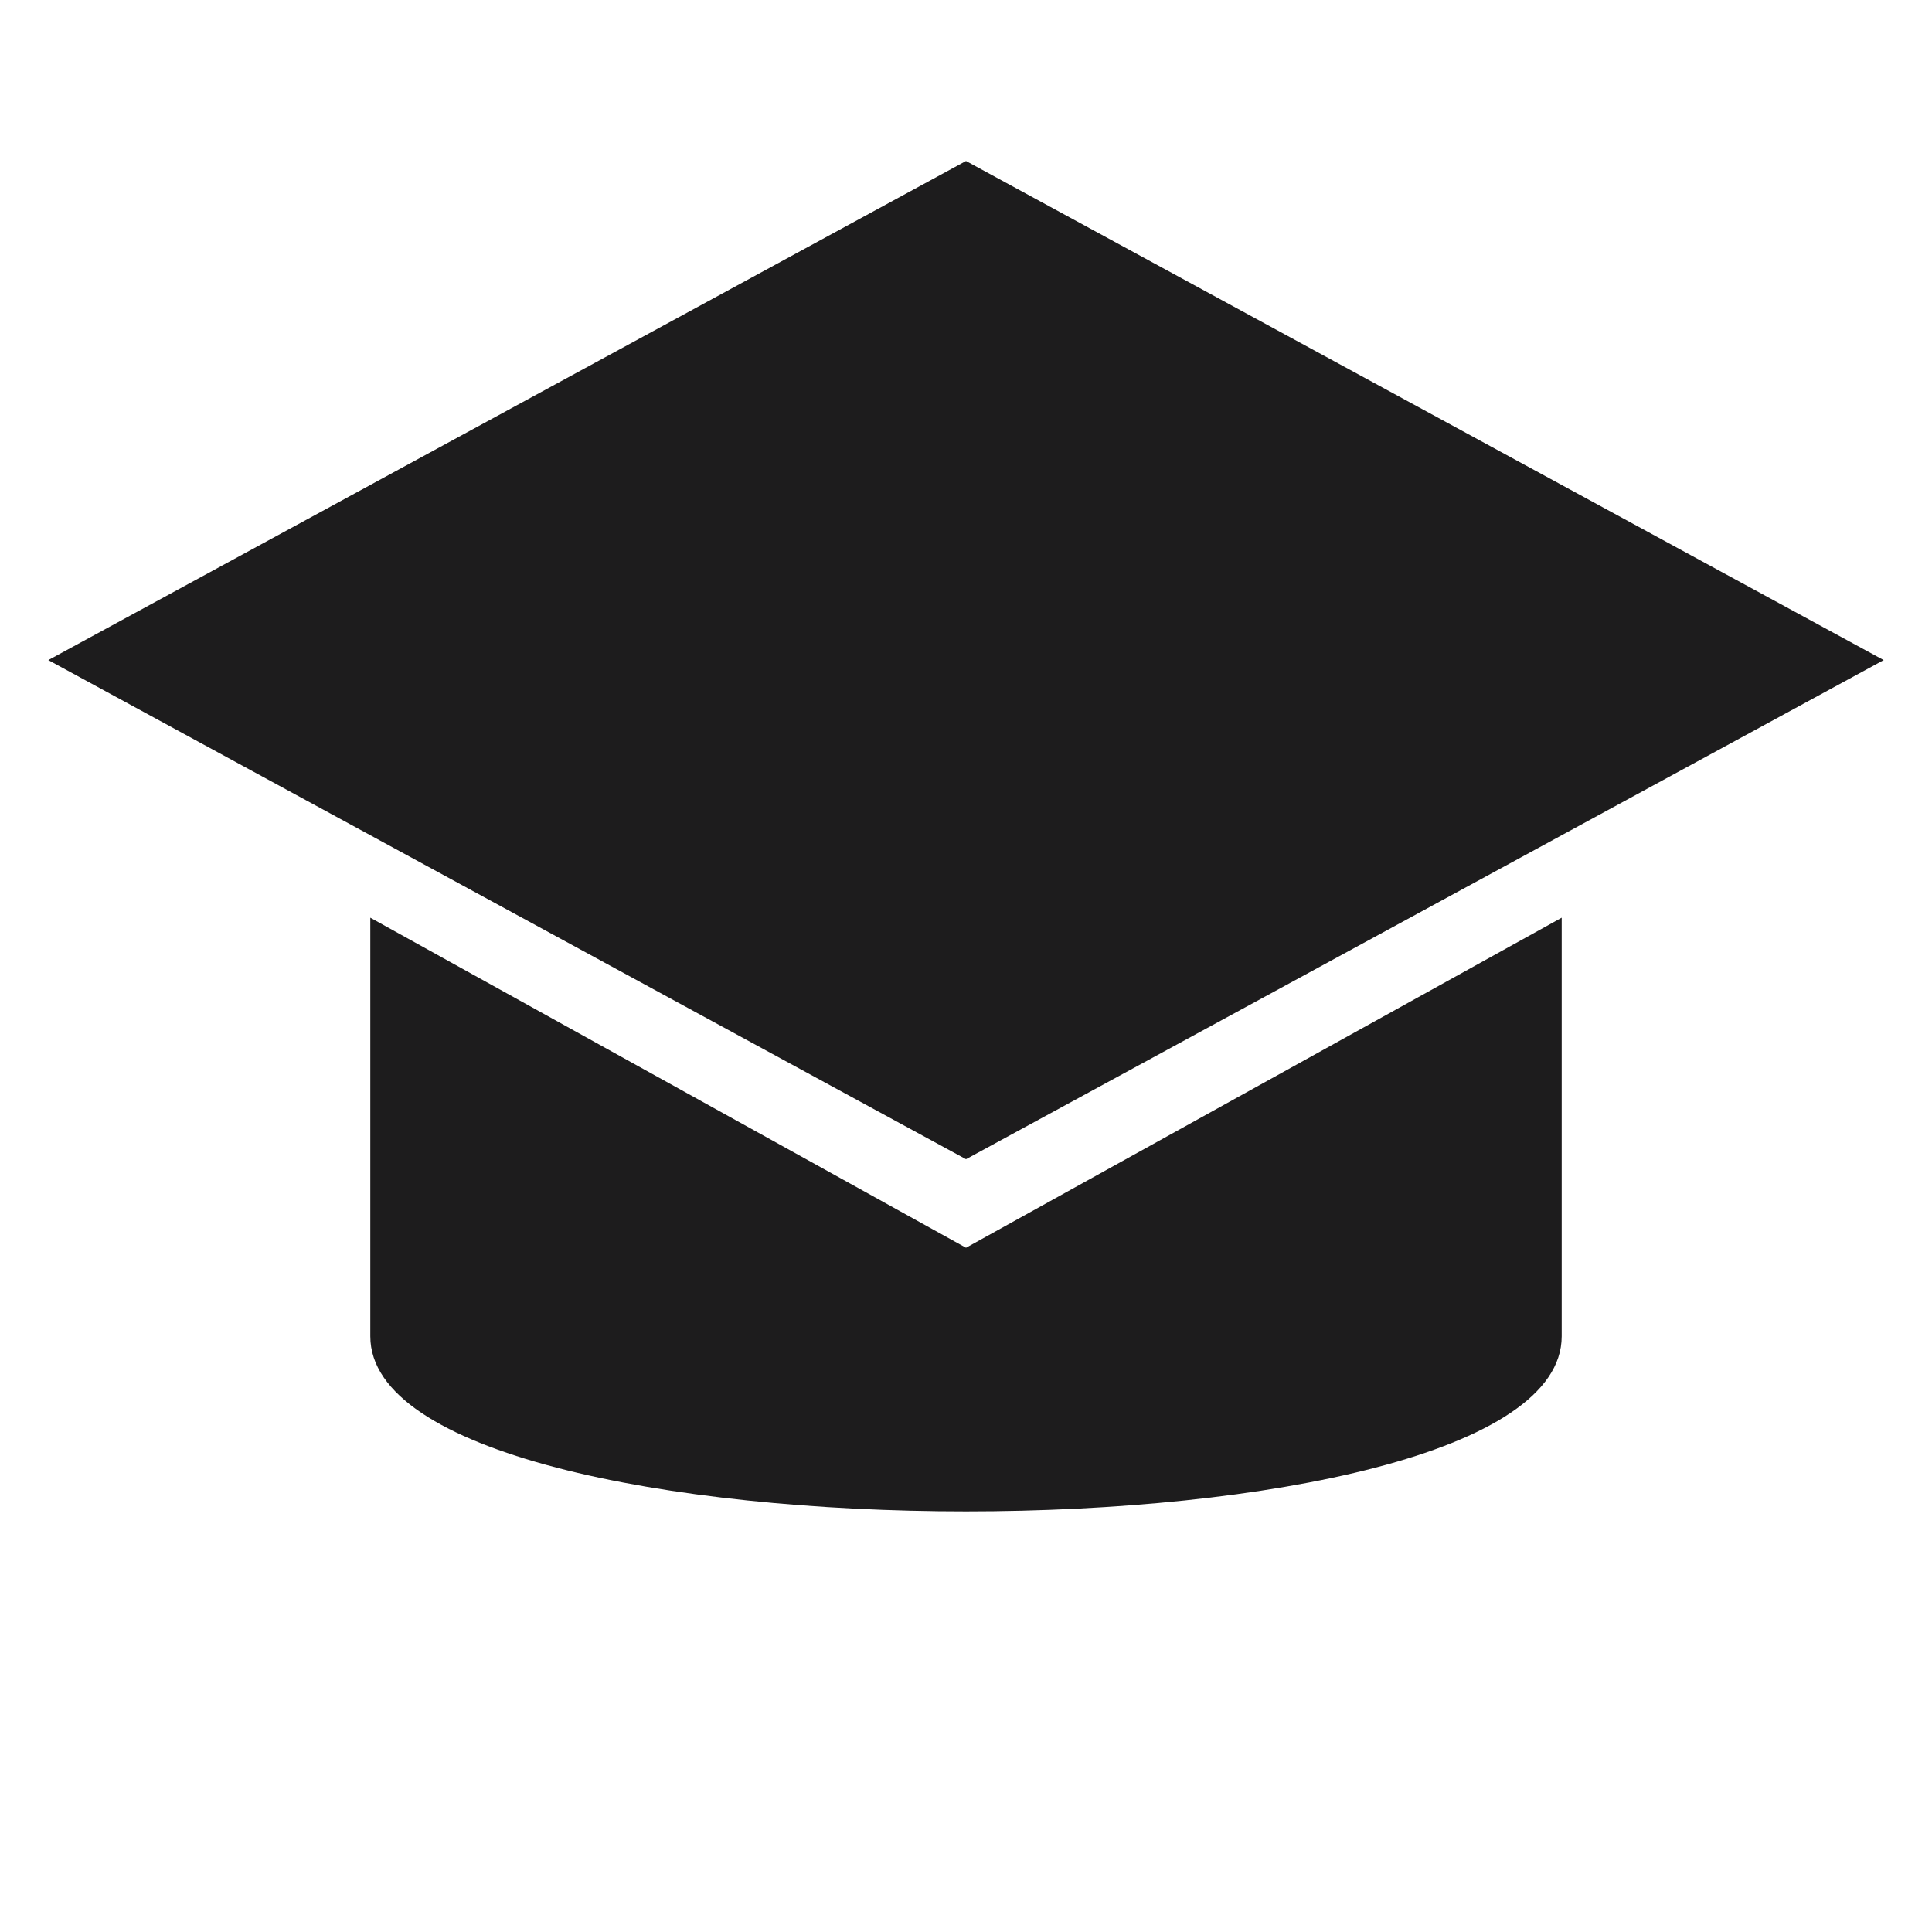
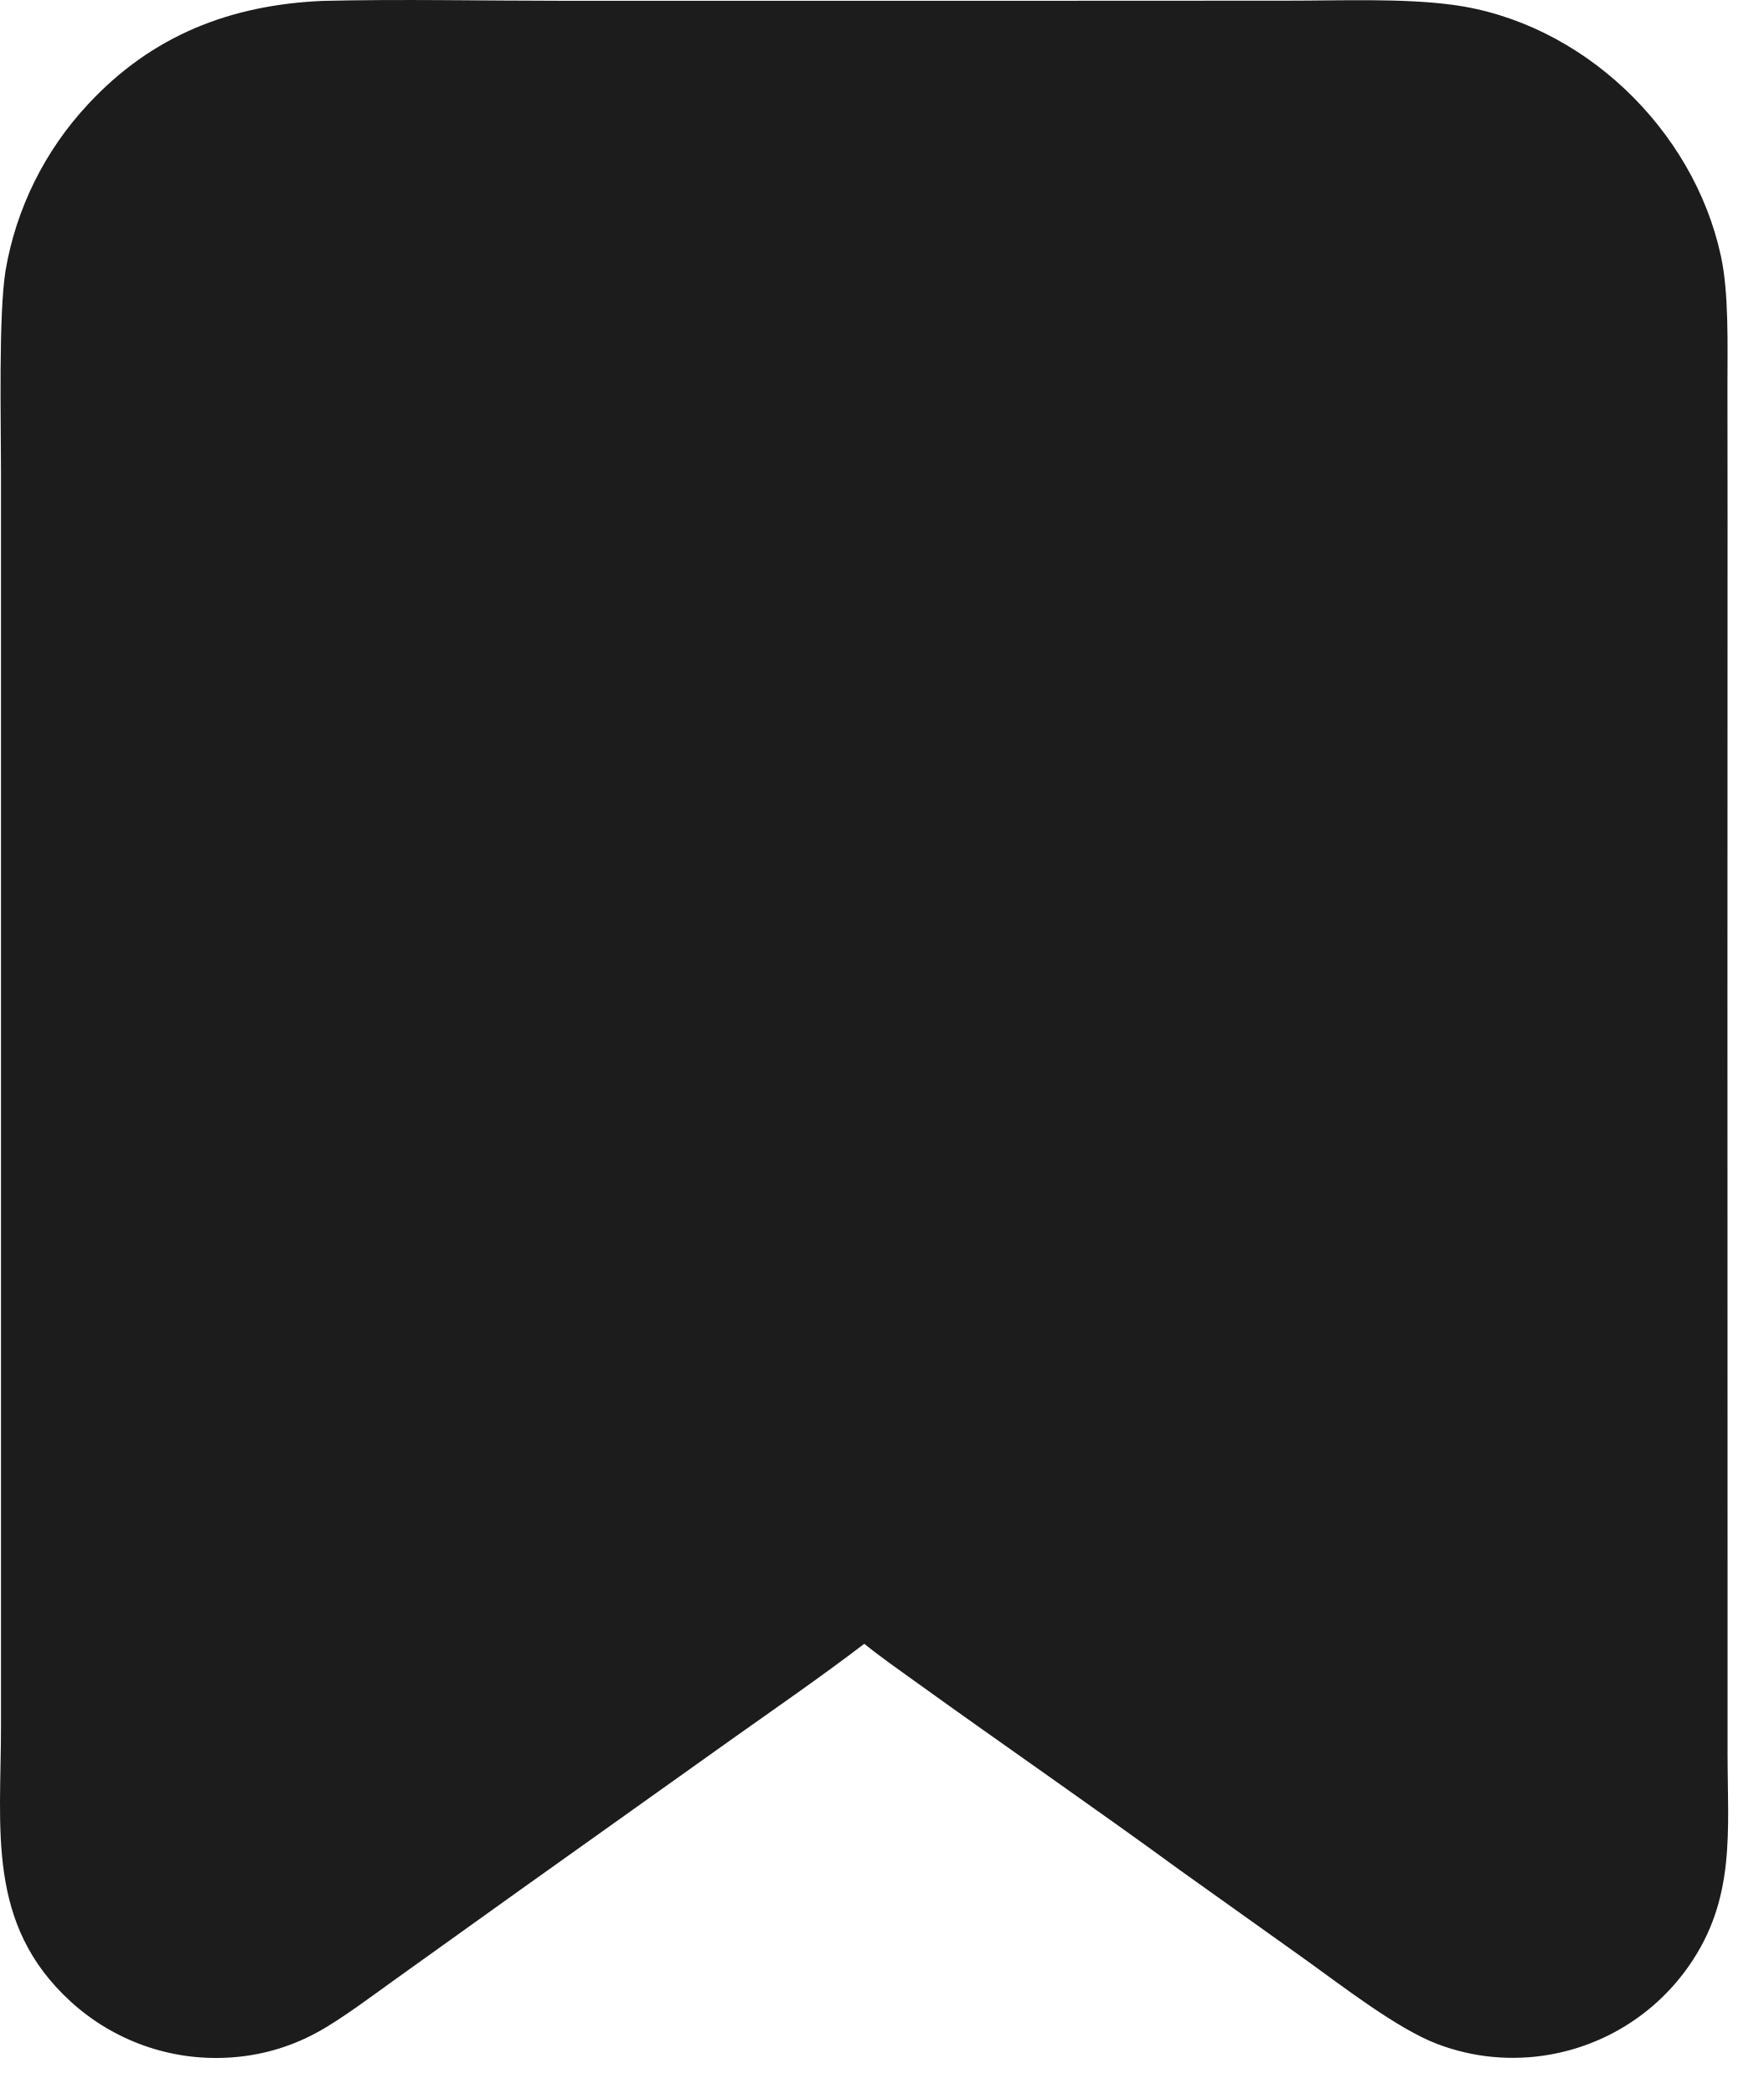
- <svg xmlns="http://www.w3.org/2000/svg" viewBox="0 0 24 24" fill="#1D1C1D">
-   <path d="M12 2 23.4 8.2 12 14.4.6 8.2z" />
-   <path d="M4.6 11.4v5.2c0 2.9 14.8 2.9 14.8 0v-5.2L12 15.5z" />
+ <svg xmlns="http://www.w3.org/2000/svg" width="16" height="19" viewBox="0 0 16 19" fill="none">
+   <path d="M2.93 0.008C3.623 -0.009 4.399 0.007 5.098 0.007L9.399 0.007L11.691 0.006C12.164 0.006 12.718 -0.017 13.174 0.043C14.353 0.197 15.367 1.17 15.615 2.325C15.688 2.662 15.674 3.14 15.674 3.491L15.675 4.708L15.674 9.015L15.675 14.289L15.675 15.907C15.675 16.612 15.752 17.226 15.324 17.838C15.027 18.264 14.572 18.554 14.06 18.643C13.719 18.703 13.367 18.67 13.043 18.547C12.677 18.409 12.171 18.014 11.831 17.771L10.709 16.971C9.916 16.392 9.105 15.834 8.308 15.26C8.151 15.147 7.993 15.037 7.842 14.915C7.454 15.212 7.028 15.505 6.627 15.79L4.726 17.144L3.607 17.945C3.391 18.099 3.098 18.322 2.874 18.443C2.626 18.578 2.352 18.655 2.07 18.67C1.546 18.7 1.031 18.517 0.642 18.162C-0.128 17.458 0.01 16.596 0.009 15.651L0.009 13.661L0.009 7.597L0.009 4.284C0.009 3.829 -0.014 2.859 0.05 2.457C0.146 1.891 0.407 1.366 0.798 0.947C1.378 0.321 2.091 0.044 2.93 0.008Z" fill="#1D1C1D" />
</svg>
